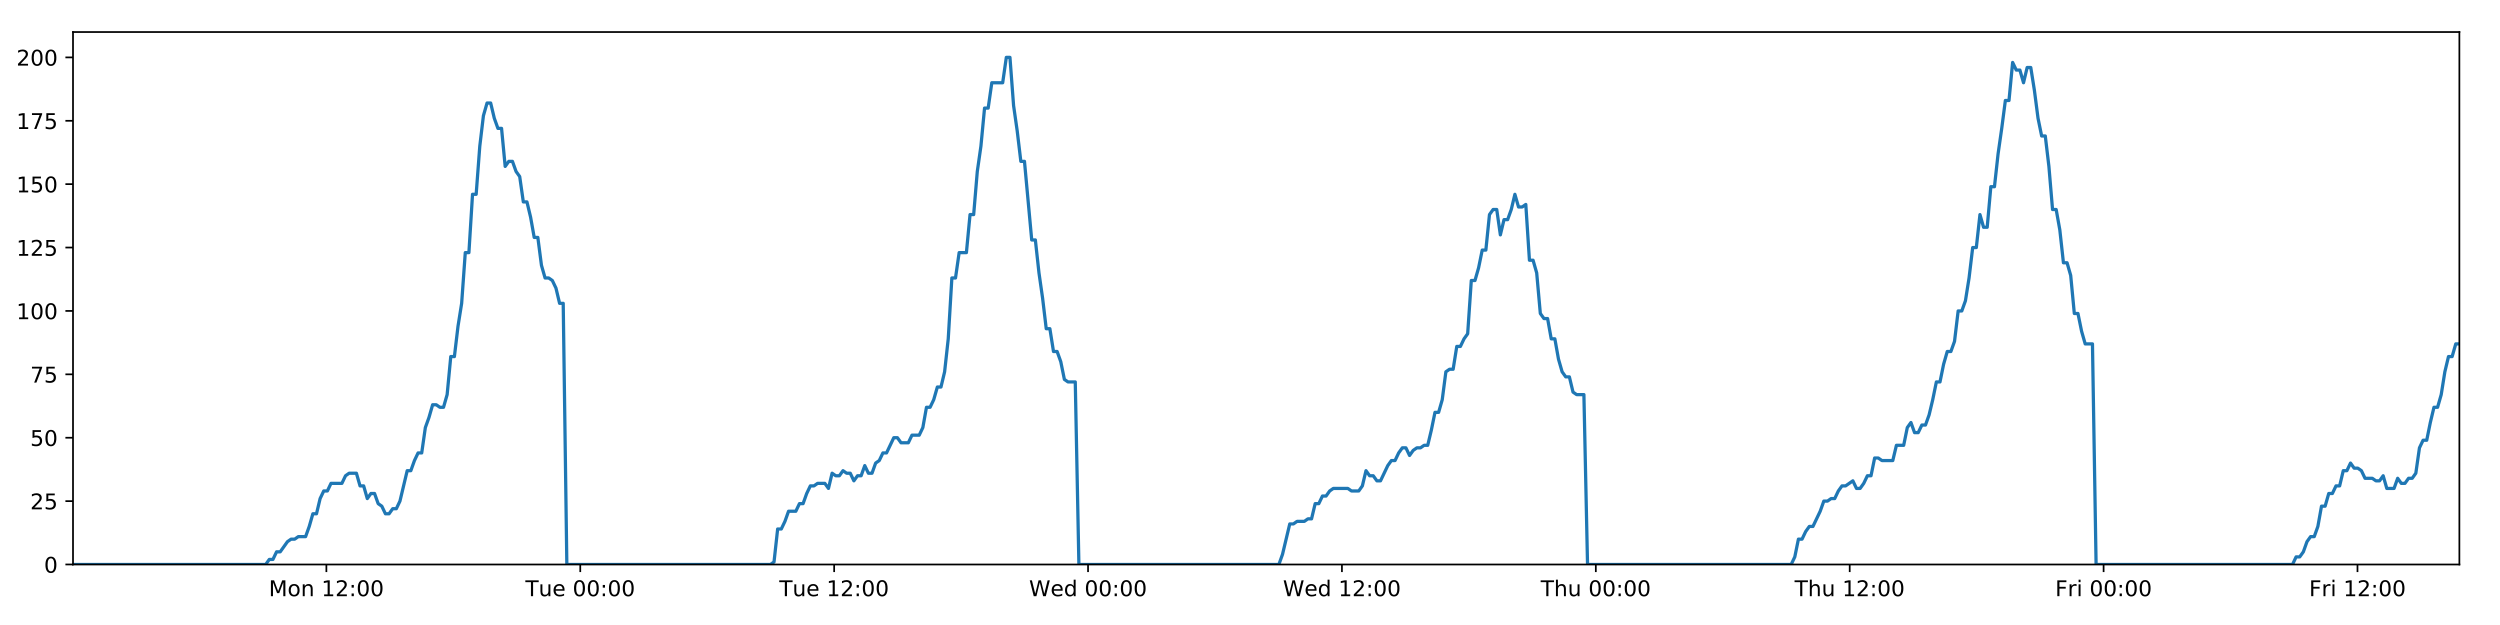
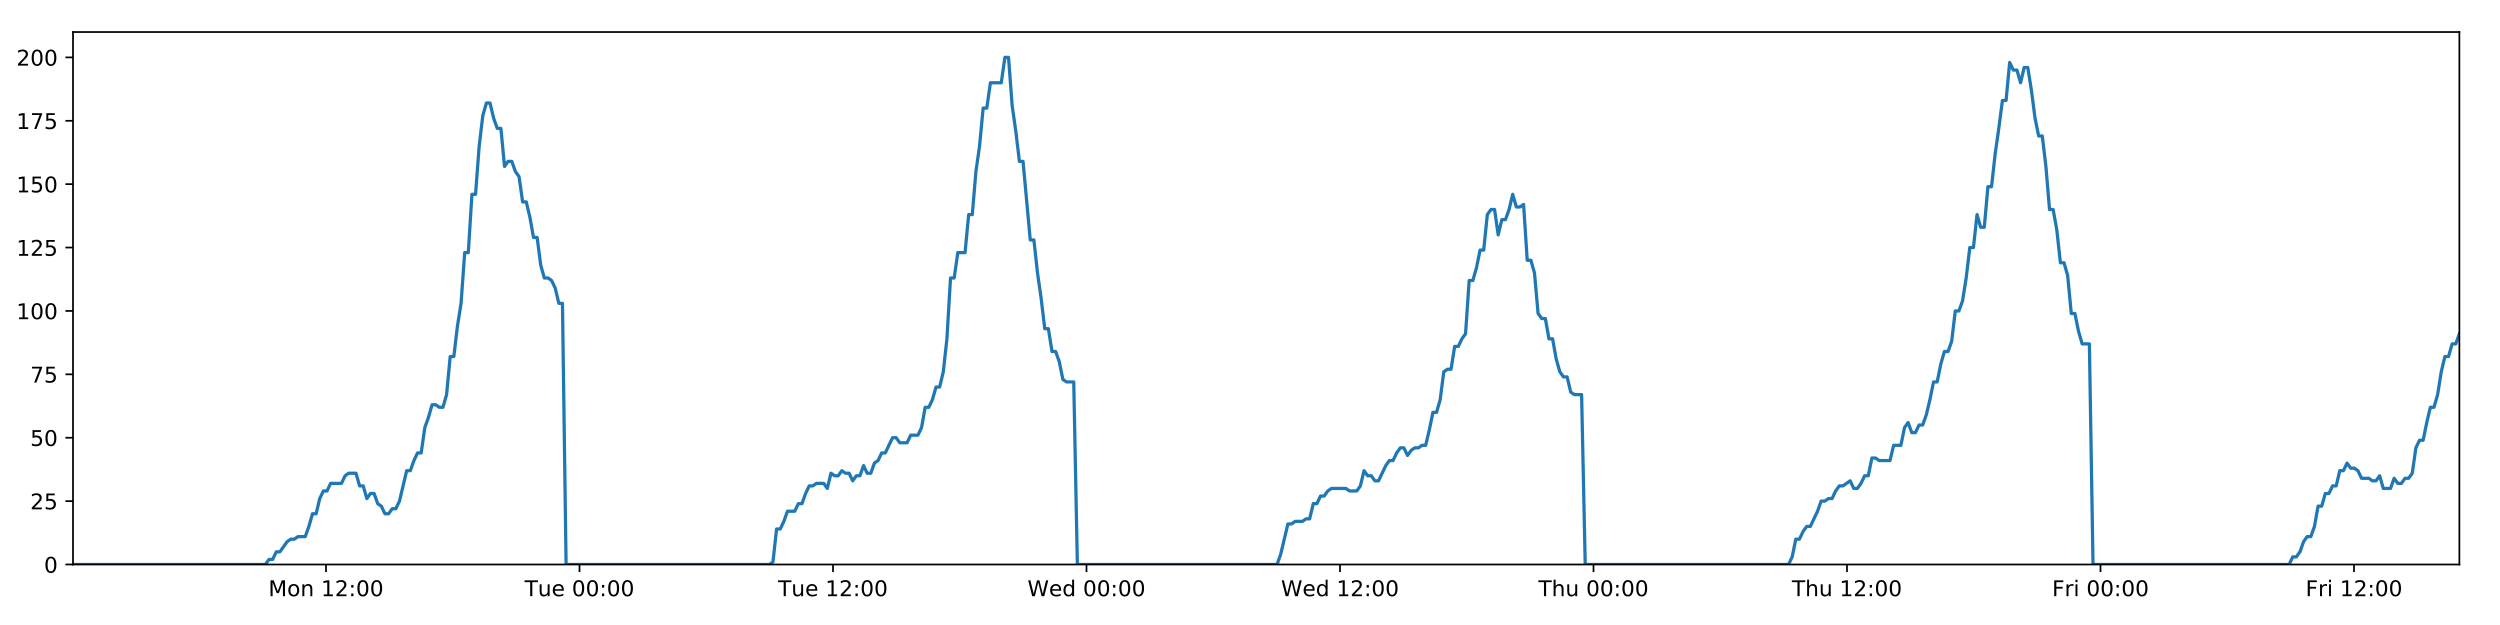
<svg xmlns="http://www.w3.org/2000/svg" xmlns:xlink="http://www.w3.org/1999/xlink" height="288pt" version="1.1" viewBox="0 0 1152 288" width="1152pt">
  <defs>
    <style type="text/css">
*{stroke-linecap:butt;stroke-linejoin:round;}
  </style>
  </defs>
  <g id="figure_1">
    <g id="patch_1">
      <path d="M 0 288  L 1152 288  L 1152 0  L 0 0  z " style="fill:#ffffff;" />
    </g>
    <g id="axes_1">
      <g id="patch_2">
        <path d="M 33.64 260.12  L 1133.28 260.12  L 1133.28 14.76  L 33.64 14.76  z " style="fill:#ffffff;" />
      </g>
      <g id="matplotlib.axis_1">
        <g id="xtick_1">
          <g id="line2d_1">
            <defs>
-               <path d="M 0 0  L 0 3.5  " id="me7d2dcdda6" style="stroke:#000000;stroke-width:0.8;" />
-             </defs>
-             <g>
-               <use style="stroke:#000000;stroke-width:0.8;" x="150.395" xlink:href="#me7d2dcdda6" y="260.12" />
+               <path d="M 0 0  L 0 3.5  " id="m874cb09245" style="stroke:#000000;stroke-width:0.8;" />
+             </defs>
+             <g>
+               <use style="stroke:#000000;stroke-width:0.8;" x="150.217" xlink:href="#m874cb09245" y="260.12" />
            </g>
          </g>
          <g id="text_1">
            <defs>
              <path d="M 9.812 72.906  L 24.516 72.906  L 43.109 23.297  L 61.812 72.906  L 76.516 72.906  L 76.516 0  L 66.891 0  L 66.891 64.016  L 48.094 14.016  L 38.188 14.016  L 19.391 64.016  L 19.391 0  L 9.812 0  z " id="DejaVuSans-77" />
              <path d="M 30.609 48.391  Q 23.391 48.391 19.188 42.75  Q 14.984 37.109 14.984 27.297  Q 14.984 17.484 19.156 11.844  Q 23.344 6.203 30.609 6.203  Q 37.797 6.203 41.984 11.859  Q 46.188 17.531 46.188 27.297  Q 46.188 37.016 41.984 42.703  Q 37.797 48.391 30.609 48.391  z M 30.609 56  Q 42.328 56 49.016 48.375  Q 55.719 40.766 55.719 27.297  Q 55.719 13.875 49.016 6.219  Q 42.328 -1.422 30.609 -1.422  Q 18.844 -1.422 12.172 6.219  Q 5.516 13.875 5.516 27.297  Q 5.516 40.766 12.172 48.375  Q 18.844 56 30.609 56  z " id="DejaVuSans-111" />
              <path d="M 54.891 33.016  L 54.891 0  L 45.906 0  L 45.906 32.719  Q 45.906 40.484 42.875 44.328  Q 39.844 48.188 33.797 48.188  Q 26.516 48.188 22.312 43.547  Q 18.109 38.922 18.109 30.906  L 18.109 0  L 9.078 0  L 9.078 54.688  L 18.109 54.688  L 18.109 46.188  Q 21.344 51.125 25.703 53.562  Q 30.078 56 35.797 56  Q 45.219 56 50.047 50.172  Q 54.891 44.344 54.891 33.016  z " id="DejaVuSans-110" />
              <path id="DejaVuSans-32" />
              <path d="M 12.406 8.297  L 28.516 8.297  L 28.516 63.922  L 10.984 60.406  L 10.984 69.391  L 28.422 72.906  L 38.281 72.906  L 38.281 8.297  L 54.391 8.297  L 54.391 0  L 12.406 0  z " id="DejaVuSans-49" />
              <path d="M 19.188 8.297  L 53.609 8.297  L 53.609 0  L 7.328 0  L 7.328 8.297  Q 12.938 14.109 22.625 23.891  Q 32.328 33.688 34.812 36.531  Q 39.547 41.844 41.422 45.531  Q 43.312 49.219 43.312 52.781  Q 43.312 58.594 39.234 62.25  Q 35.156 65.922 28.609 65.922  Q 23.969 65.922 18.812 64.312  Q 13.672 62.703 7.812 59.422  L 7.812 69.391  Q 13.766 71.781 18.938 73  Q 24.125 74.219 28.422 74.219  Q 39.75 74.219 46.484 68.547  Q 53.219 62.891 53.219 53.422  Q 53.219 48.922 51.531 44.891  Q 49.859 40.875 45.406 35.406  Q 44.188 33.984 37.641 27.219  Q 31.109 20.453 19.188 8.297  z " id="DejaVuSans-50" />
              <path d="M 11.719 12.406  L 22.016 12.406  L 22.016 0  L 11.719 0  z M 11.719 51.703  L 22.016 51.703  L 22.016 39.312  L 11.719 39.312  z " id="DejaVuSans-58" />
              <path d="M 31.781 66.406  Q 24.172 66.406 20.328 58.906  Q 16.5 51.422 16.5 36.375  Q 16.5 21.391 20.328 13.891  Q 24.172 6.391 31.781 6.391  Q 39.453 6.391 43.281 13.891  Q 47.125 21.391 47.125 36.375  Q 47.125 51.422 43.281 58.906  Q 39.453 66.406 31.781 66.406  z M 31.781 74.219  Q 44.047 74.219 50.516 64.516  Q 56.984 54.828 56.984 36.375  Q 56.984 17.969 50.516 8.266  Q 44.047 -1.422 31.781 -1.422  Q 19.531 -1.422 13.062 8.266  Q 6.594 17.969 6.594 36.375  Q 6.594 54.828 13.062 64.516  Q 19.531 74.219 31.781 74.219  z " id="DejaVuSans-48" />
            </defs>
-             <g transform="translate(123.854 274.7184)scale(0.1 -0.1)">
+             <g transform="translate(123.6763 274.7184)scale(0.1 -0.1)">
              <use xlink:href="#DejaVuSans-77" />
              <use x="86.279" xlink:href="#DejaVuSans-111" />
              <use x="147.461" xlink:href="#DejaVuSans-110" />
              <use x="210.84" xlink:href="#DejaVuSans-32" />
              <use x="242.627" xlink:href="#DejaVuSans-49" />
              <use x="306.25" xlink:href="#DejaVuSans-50" />
              <use x="369.873" xlink:href="#DejaVuSans-58" />
              <use x="403.564" xlink:href="#DejaVuSans-48" />
              <use x="467.188" xlink:href="#DejaVuSans-48" />
            </g>
          </g>
        </g>
        <g id="xtick_2">
          <g id="line2d_2">
            <g>
-               <use style="stroke:#000000;stroke-width:0.8;" x="267.386" xlink:href="#me7d2dcdda6" y="260.12" />
+               <use style="stroke:#000000;stroke-width:0.8;" x="267.031" xlink:href="#m874cb09245" y="260.12" />
            </g>
          </g>
          <g id="text_2">
            <defs>
              <path d="M -0.297 72.906  L 61.375 72.906  L 61.375 64.594  L 35.5 64.594  L 35.5 0  L 25.594 0  L 25.594 64.594  L -0.297 64.594  z " id="DejaVuSans-84" />
              <path d="M 8.5 21.578  L 8.5 54.688  L 17.484 54.688  L 17.484 21.922  Q 17.484 14.156 20.5 10.266  Q 23.531 6.391 29.594 6.391  Q 36.859 6.391 41.078 11.031  Q 45.312 15.672 45.312 23.688  L 45.312 54.688  L 54.297 54.688  L 54.297 0  L 45.312 0  L 45.312 8.406  Q 42.047 3.422 37.719 1  Q 33.406 -1.422 27.688 -1.422  Q 18.266 -1.422 13.375 4.438  Q 8.5 10.297 8.5 21.578  z M 31.109 56  z " id="DejaVuSans-117" />
              <path d="M 56.203 29.594  L 56.203 25.203  L 14.891 25.203  Q 15.484 15.922 20.484 11.062  Q 25.484 6.203 34.422 6.203  Q 39.594 6.203 44.453 7.469  Q 49.312 8.734 54.109 11.281  L 54.109 2.781  Q 49.266 0.734 44.188 -0.344  Q 39.109 -1.422 33.891 -1.422  Q 20.797 -1.422 13.156 6.188  Q 5.516 13.812 5.516 26.812  Q 5.516 40.234 12.766 48.109  Q 20.016 56 32.328 56  Q 43.359 56 49.781 48.891  Q 56.203 41.797 56.203 29.594  z M 47.219 32.234  Q 47.125 39.594 43.094 43.984  Q 39.062 48.391 32.422 48.391  Q 24.906 48.391 20.391 44.141  Q 15.875 39.891 15.188 32.172  z " id="DejaVuSans-101" />
            </defs>
-             <g transform="translate(242.1005 274.7184)scale(0.1 -0.1)">
+             <g transform="translate(241.7448 274.7184)scale(0.1 -0.1)">
              <use xlink:href="#DejaVuSans-84" />
              <use x="60.85" xlink:href="#DejaVuSans-117" />
              <use x="124.229" xlink:href="#DejaVuSans-101" />
              <use x="185.752" xlink:href="#DejaVuSans-32" />
              <use x="217.539" xlink:href="#DejaVuSans-48" />
              <use x="281.162" xlink:href="#DejaVuSans-48" />
              <use x="344.785" xlink:href="#DejaVuSans-58" />
              <use x="378.477" xlink:href="#DejaVuSans-48" />
              <use x="442.1" xlink:href="#DejaVuSans-48" />
            </g>
          </g>
        </g>
        <g id="xtick_3">
          <g id="line2d_3">
            <g>
-               <use style="stroke:#000000;stroke-width:0.8;" x="384.378" xlink:href="#me7d2dcdda6" y="260.12" />
+               <use style="stroke:#000000;stroke-width:0.8;" x="383.844" xlink:href="#m874cb09245" y="260.12" />
            </g>
          </g>
          <g id="text_3">
-             <g transform="translate(359.0923 274.7184)scale(0.1 -0.1)">
+             <g transform="translate(358.5585 274.7184)scale(0.1 -0.1)">
              <use xlink:href="#DejaVuSans-84" />
              <use x="60.85" xlink:href="#DejaVuSans-117" />
              <use x="124.229" xlink:href="#DejaVuSans-101" />
              <use x="185.752" xlink:href="#DejaVuSans-32" />
              <use x="217.539" xlink:href="#DejaVuSans-49" />
              <use x="281.162" xlink:href="#DejaVuSans-50" />
              <use x="344.785" xlink:href="#DejaVuSans-58" />
              <use x="378.477" xlink:href="#DejaVuSans-48" />
              <use x="442.1" xlink:href="#DejaVuSans-48" />
            </g>
          </g>
        </g>
        <g id="xtick_4">
          <g id="line2d_4">
            <g>
-               <use style="stroke:#000000;stroke-width:0.8;" x="501.37" xlink:href="#me7d2dcdda6" y="260.12" />
+               <use style="stroke:#000000;stroke-width:0.8;" x="500.658" xlink:href="#m874cb09245" y="260.12" />
            </g>
          </g>
          <g id="text_4">
            <defs>
              <path d="M 3.328 72.906  L 13.281 72.906  L 28.609 11.281  L 43.891 72.906  L 54.984 72.906  L 70.312 11.281  L 85.594 72.906  L 95.609 72.906  L 77.297 0  L 64.891 0  L 49.516 63.281  L 33.984 0  L 21.578 0  z " id="DejaVuSans-87" />
              <path d="M 45.406 46.391  L 45.406 75.984  L 54.391 75.984  L 54.391 0  L 45.406 0  L 45.406 8.203  Q 42.578 3.328 38.25 0.953  Q 33.938 -1.422 27.875 -1.422  Q 17.969 -1.422 11.734 6.484  Q 5.516 14.406 5.516 27.297  Q 5.516 40.188 11.734 48.094  Q 17.969 56 27.875 56  Q 33.938 56 38.25 53.625  Q 42.578 51.266 45.406 46.391  z M 14.797 27.297  Q 14.797 17.391 18.875 11.75  Q 22.953 6.109 30.078 6.109  Q 37.203 6.109 41.297 11.75  Q 45.406 17.391 45.406 27.297  Q 45.406 37.203 41.297 42.844  Q 37.203 48.484 30.078 48.484  Q 22.953 48.484 18.875 42.844  Q 14.797 37.203 14.797 27.297  z " id="DejaVuSans-100" />
            </defs>
-             <g transform="translate(474.181 274.7184)scale(0.1 -0.1)">
+             <g transform="translate(473.4692 274.7184)scale(0.1 -0.1)">
              <use xlink:href="#DejaVuSans-87" />
              <use x="98.799" xlink:href="#DejaVuSans-101" />
              <use x="160.322" xlink:href="#DejaVuSans-100" />
              <use x="223.799" xlink:href="#DejaVuSans-32" />
              <use x="255.586" xlink:href="#DejaVuSans-48" />
              <use x="319.209" xlink:href="#DejaVuSans-48" />
              <use x="382.832" xlink:href="#DejaVuSans-58" />
              <use x="416.523" xlink:href="#DejaVuSans-48" />
              <use x="480.146" xlink:href="#DejaVuSans-48" />
            </g>
          </g>
        </g>
        <g id="xtick_5">
          <g id="line2d_5">
            <g>
-               <use style="stroke:#000000;stroke-width:0.8;" x="618.362" xlink:href="#me7d2dcdda6" y="260.12" />
+               <use style="stroke:#000000;stroke-width:0.8;" x="617.472" xlink:href="#m874cb09245" y="260.12" />
            </g>
          </g>
          <g id="text_5">
-             <g transform="translate(591.1727 274.7184)scale(0.1 -0.1)">
+             <g transform="translate(590.2829 274.7184)scale(0.1 -0.1)">
              <use xlink:href="#DejaVuSans-87" />
              <use x="98.799" xlink:href="#DejaVuSans-101" />
              <use x="160.322" xlink:href="#DejaVuSans-100" />
              <use x="223.799" xlink:href="#DejaVuSans-32" />
              <use x="255.586" xlink:href="#DejaVuSans-49" />
              <use x="319.209" xlink:href="#DejaVuSans-50" />
              <use x="382.832" xlink:href="#DejaVuSans-58" />
              <use x="416.523" xlink:href="#DejaVuSans-48" />
              <use x="480.146" xlink:href="#DejaVuSans-48" />
            </g>
          </g>
        </g>
        <g id="xtick_6">
          <g id="line2d_6">
            <g>
-               <use style="stroke:#000000;stroke-width:0.8;" x="735.354" xlink:href="#me7d2dcdda6" y="260.12" />
+               <use style="stroke:#000000;stroke-width:0.8;" x="734.286" xlink:href="#m874cb09245" y="260.12" />
            </g>
          </g>
          <g id="text_6">
            <defs>
              <path d="M 54.891 33.016  L 54.891 0  L 45.906 0  L 45.906 32.719  Q 45.906 40.484 42.875 44.328  Q 39.844 48.188 33.797 48.188  Q 26.516 48.188 22.312 43.547  Q 18.109 38.922 18.109 30.906  L 18.109 0  L 9.078 0  L 9.078 75.984  L 18.109 75.984  L 18.109 46.188  Q 21.344 51.125 25.703 53.562  Q 30.078 56 35.797 56  Q 45.219 56 50.047 50.172  Q 54.891 44.344 54.891 33.016  z " id="DejaVuSans-104" />
            </defs>
-             <g transform="translate(709.9638 274.7184)scale(0.1 -0.1)">
+             <g transform="translate(708.8959 274.7184)scale(0.1 -0.1)">
              <use xlink:href="#DejaVuSans-84" />
              <use x="61.084" xlink:href="#DejaVuSans-104" />
              <use x="124.463" xlink:href="#DejaVuSans-117" />
              <use x="187.842" xlink:href="#DejaVuSans-32" />
              <use x="219.629" xlink:href="#DejaVuSans-48" />
              <use x="283.252" xlink:href="#DejaVuSans-48" />
              <use x="346.875" xlink:href="#DejaVuSans-58" />
              <use x="380.566" xlink:href="#DejaVuSans-48" />
              <use x="444.189" xlink:href="#DejaVuSans-48" />
            </g>
          </g>
        </g>
        <g id="xtick_7">
          <g id="line2d_7">
            <g>
-               <use style="stroke:#000000;stroke-width:0.8;" x="852.345" xlink:href="#me7d2dcdda6" y="260.12" />
+               <use style="stroke:#000000;stroke-width:0.8;" x="851.1" xlink:href="#m874cb09245" y="260.12" />
            </g>
          </g>
          <g id="text_7">
-             <g transform="translate(826.9556 274.7184)scale(0.1 -0.1)">
+             <g transform="translate(825.7097 274.7184)scale(0.1 -0.1)">
              <use xlink:href="#DejaVuSans-84" />
              <use x="61.084" xlink:href="#DejaVuSans-104" />
              <use x="124.463" xlink:href="#DejaVuSans-117" />
              <use x="187.842" xlink:href="#DejaVuSans-32" />
              <use x="219.629" xlink:href="#DejaVuSans-49" />
              <use x="283.252" xlink:href="#DejaVuSans-50" />
              <use x="346.875" xlink:href="#DejaVuSans-58" />
              <use x="380.566" xlink:href="#DejaVuSans-48" />
              <use x="444.189" xlink:href="#DejaVuSans-48" />
            </g>
          </g>
        </g>
        <g id="xtick_8">
          <g id="line2d_8">
            <g>
-               <use style="stroke:#000000;stroke-width:0.8;" x="969.337" xlink:href="#me7d2dcdda6" y="260.12" />
+               <use style="stroke:#000000;stroke-width:0.8;" x="967.913" xlink:href="#m874cb09245" y="260.12" />
            </g>
          </g>
          <g id="text_8">
            <defs>
              <path d="M 9.812 72.906  L 51.703 72.906  L 51.703 64.594  L 19.672 64.594  L 19.672 43.109  L 48.578 43.109  L 48.578 34.812  L 19.672 34.812  L 19.672 0  L 9.812 0  z " id="DejaVuSans-70" />
              <path d="M 41.109 46.297  Q 39.594 47.172 37.812 47.578  Q 36.031 48 33.891 48  Q 26.266 48 22.188 43.047  Q 18.109 38.094 18.109 28.812  L 18.109 0  L 9.078 0  L 9.078 54.688  L 18.109 54.688  L 18.109 46.188  Q 20.953 51.172 25.484 53.578  Q 30.031 56 36.531 56  Q 37.453 56 38.578 55.875  Q 39.703 55.766 41.062 55.516  z " id="DejaVuSans-114" />
              <path d="M 9.422 54.688  L 18.406 54.688  L 18.406 0  L 9.422 0  z M 9.422 75.984  L 18.406 75.984  L 18.406 64.594  L 9.422 64.594  z " id="DejaVuSans-105" />
            </defs>
-             <g transform="translate(947.0239 274.7184)scale(0.1 -0.1)">
+             <g transform="translate(945.6 274.7184)scale(0.1 -0.1)">
              <use xlink:href="#DejaVuSans-70" />
              <use x="57.41" xlink:href="#DejaVuSans-114" />
              <use x="98.523" xlink:href="#DejaVuSans-105" />
              <use x="126.307" xlink:href="#DejaVuSans-32" />
              <use x="158.094" xlink:href="#DejaVuSans-48" />
              <use x="221.717" xlink:href="#DejaVuSans-48" />
              <use x="285.34" xlink:href="#DejaVuSans-58" />
              <use x="319.031" xlink:href="#DejaVuSans-48" />
              <use x="382.654" xlink:href="#DejaVuSans-48" />
            </g>
          </g>
        </g>
        <g id="xtick_9">
          <g id="line2d_9">
            <g>
-               <use style="stroke:#000000;stroke-width:0.8;" x="1086.329" xlink:href="#me7d2dcdda6" y="260.12" />
+               <use style="stroke:#000000;stroke-width:0.8;" x="1084.727" xlink:href="#m874cb09245" y="260.12" />
            </g>
          </g>
          <g id="text_9">
-             <g transform="translate(1064.016 274.7184)scale(0.1 -0.1)">
+             <g transform="translate(1062.414 274.7184)scale(0.1 -0.1)">
              <use xlink:href="#DejaVuSans-70" />
              <use x="57.41" xlink:href="#DejaVuSans-114" />
              <use x="98.523" xlink:href="#DejaVuSans-105" />
              <use x="126.307" xlink:href="#DejaVuSans-32" />
              <use x="158.094" xlink:href="#DejaVuSans-49" />
              <use x="221.717" xlink:href="#DejaVuSans-50" />
              <use x="285.34" xlink:href="#DejaVuSans-58" />
              <use x="319.031" xlink:href="#DejaVuSans-48" />
              <use x="382.654" xlink:href="#DejaVuSans-48" />
            </g>
          </g>
        </g>
      </g>
      <g id="matplotlib.axis_2">
        <g id="ytick_1">
          <g id="line2d_10">
            <defs>
-               <path d="M 0 0  L -3.5 0  " id="m37bcd2c2da" style="stroke:#000000;stroke-width:0.8;" />
-             </defs>
-             <g>
-               <use style="stroke:#000000;stroke-width:0.8;" x="33.64" xlink:href="#m37bcd2c2da" y="260.12" />
+               <path d="M 0 0  L -3.5 0  " id="m70bf0e6454" style="stroke:#000000;stroke-width:0.8;" />
+             </defs>
+             <g>
+               <use style="stroke:#000000;stroke-width:0.8;" x="33.64" xlink:href="#m70bf0e6454" y="260.12" />
            </g>
          </g>
          <g id="text_10">
            <g transform="translate(20.2775 263.9192)scale(0.1 -0.1)">
              <use xlink:href="#DejaVuSans-48" />
            </g>
          </g>
        </g>
        <g id="ytick_2">
          <g id="line2d_11">
            <g>
-               <use style="stroke:#000000;stroke-width:0.8;" x="33.64" xlink:href="#m37bcd2c2da" y="230.91" />
+               <use style="stroke:#000000;stroke-width:0.8;" x="33.64" xlink:href="#m70bf0e6454" y="230.91" />
            </g>
          </g>
          <g id="text_11">
            <defs>
              <path d="M 10.797 72.906  L 49.516 72.906  L 49.516 64.594  L 19.828 64.594  L 19.828 46.734  Q 21.969 47.469 24.109 47.828  Q 26.266 48.188 28.422 48.188  Q 40.625 48.188 47.75 41.5  Q 54.891 34.812 54.891 23.391  Q 54.891 11.625 47.562 5.094  Q 40.234 -1.422 26.906 -1.422  Q 22.312 -1.422 17.547 -0.641  Q 12.797 0.141 7.719 1.703  L 7.719 11.625  Q 12.109 9.234 16.797 8.062  Q 21.484 6.891 26.703 6.891  Q 35.156 6.891 40.078 11.328  Q 45.016 15.766 45.016 23.391  Q 45.016 31 40.078 35.438  Q 35.156 39.891 26.703 39.891  Q 22.75 39.891 18.812 39.016  Q 14.891 38.141 10.797 36.281  z " id="DejaVuSans-53" />
            </defs>
            <g transform="translate(13.915 234.7097)scale(0.1 -0.1)">
              <use xlink:href="#DejaVuSans-50" />
              <use x="63.623" xlink:href="#DejaVuSans-53" />
            </g>
          </g>
        </g>
        <g id="ytick_3">
          <g id="line2d_12">
            <g>
-               <use style="stroke:#000000;stroke-width:0.8;" x="33.64" xlink:href="#m37bcd2c2da" y="201.701" />
+               <use style="stroke:#000000;stroke-width:0.8;" x="33.64" xlink:href="#m70bf0e6454" y="201.701" />
            </g>
          </g>
          <g id="text_12">
            <g transform="translate(13.915 205.5002)scale(0.1 -0.1)">
              <use xlink:href="#DejaVuSans-53" />
              <use x="63.623" xlink:href="#DejaVuSans-48" />
            </g>
          </g>
        </g>
        <g id="ytick_4">
          <g id="line2d_13">
            <g>
-               <use style="stroke:#000000;stroke-width:0.8;" x="33.64" xlink:href="#m37bcd2c2da" y="172.491" />
+               <use style="stroke:#000000;stroke-width:0.8;" x="33.64" xlink:href="#m70bf0e6454" y="172.491" />
            </g>
          </g>
          <g id="text_13">
            <defs>
              <path d="M 8.203 72.906  L 55.078 72.906  L 55.078 68.703  L 28.609 0  L 18.312 0  L 43.219 64.594  L 8.203 64.594  z " id="DejaVuSans-55" />
            </defs>
            <g transform="translate(13.915 176.2906)scale(0.1 -0.1)">
              <use xlink:href="#DejaVuSans-55" />
              <use x="63.623" xlink:href="#DejaVuSans-53" />
            </g>
          </g>
        </g>
        <g id="ytick_5">
          <g id="line2d_14">
            <g>
-               <use style="stroke:#000000;stroke-width:0.8;" x="33.64" xlink:href="#m37bcd2c2da" y="143.282" />
+               <use style="stroke:#000000;stroke-width:0.8;" x="33.64" xlink:href="#m70bf0e6454" y="143.282" />
            </g>
          </g>
          <g id="text_14">
            <g transform="translate(7.5525 147.0811)scale(0.1 -0.1)">
              <use xlink:href="#DejaVuSans-49" />
              <use x="63.623" xlink:href="#DejaVuSans-48" />
              <use x="127.246" xlink:href="#DejaVuSans-48" />
            </g>
          </g>
        </g>
        <g id="ytick_6">
          <g id="line2d_15">
            <g>
-               <use style="stroke:#000000;stroke-width:0.8;" x="33.64" xlink:href="#m37bcd2c2da" y="114.072" />
+               <use style="stroke:#000000;stroke-width:0.8;" x="33.64" xlink:href="#m70bf0e6454" y="114.072" />
            </g>
          </g>
          <g id="text_15">
            <g transform="translate(7.5525 117.8716)scale(0.1 -0.1)">
              <use xlink:href="#DejaVuSans-49" />
              <use x="63.623" xlink:href="#DejaVuSans-50" />
              <use x="127.246" xlink:href="#DejaVuSans-53" />
            </g>
          </g>
        </g>
        <g id="ytick_7">
          <g id="line2d_16">
            <g>
-               <use style="stroke:#000000;stroke-width:0.8;" x="33.64" xlink:href="#m37bcd2c2da" y="84.863" />
+               <use style="stroke:#000000;stroke-width:0.8;" x="33.64" xlink:href="#m70bf0e6454" y="84.863" />
            </g>
          </g>
          <g id="text_16">
            <g transform="translate(7.5525 88.66208)scale(0.1 -0.1)">
              <use xlink:href="#DejaVuSans-49" />
              <use x="63.623" xlink:href="#DejaVuSans-53" />
              <use x="127.246" xlink:href="#DejaVuSans-48" />
            </g>
          </g>
        </g>
        <g id="ytick_8">
          <g id="line2d_17">
            <g>
-               <use style="stroke:#000000;stroke-width:0.8;" x="33.64" xlink:href="#m37bcd2c2da" y="55.653" />
+               <use style="stroke:#000000;stroke-width:0.8;" x="33.64" xlink:href="#m70bf0e6454" y="55.653" />
            </g>
          </g>
          <g id="text_17">
            <g transform="translate(7.5525 59.45255)scale(0.1 -0.1)">
              <use xlink:href="#DejaVuSans-49" />
              <use x="63.623" xlink:href="#DejaVuSans-55" />
              <use x="127.246" xlink:href="#DejaVuSans-53" />
            </g>
          </g>
        </g>
        <g id="ytick_9">
          <g id="line2d_18">
            <g>
-               <use style="stroke:#000000;stroke-width:0.8;" x="33.64" xlink:href="#m37bcd2c2da" y="26.444" />
+               <use style="stroke:#000000;stroke-width:0.8;" x="33.64" xlink:href="#m70bf0e6454" y="26.444" />
            </g>
          </g>
          <g id="text_18">
            <g transform="translate(7.5525 30.24303)scale(0.1 -0.1)">
              <use xlink:href="#DejaVuSans-50" />
              <use x="63.623" xlink:href="#DejaVuSans-48" />
              <use x="127.246" xlink:href="#DejaVuSans-48" />
            </g>
          </g>
        </g>
      </g>
      <g id="line2d_19">
-         <path clip-path="url(#pc7d9d8545b)" d="M 33.64 260.12  L 122.423 260.12  L 124.096 257.783  L 125.77 257.783  L 127.444 254.278  L 129.117 254.278  L 132.461 249.605  L 134.134 248.436  L 135.806 248.436  L 137.477 247.268  L 140.822 247.268  L 142.495 242.594  L 144.167 236.752  L 145.838 236.752  L 147.511 229.742  L 149.185 226.237  L 150.857 226.237  L 152.529 222.732  L 157.544 222.732  L 159.216 219.227  L 160.886 218.058  L 164.231 218.058  L 165.903 223.9  L 167.575 223.9  L 169.249 229.742  L 170.92 227.405  L 172.593 227.405  L 174.264 232.079  L 175.936 233.247  L 177.608 236.752  L 179.28 236.752  L 180.955 234.416  L 182.625 234.416  L 184.297 230.91  L 187.639 216.89  L 189.309 216.89  L 190.981 212.216  L 192.653 208.711  L 194.327 208.711  L 195.998 197.027  L 197.677 192.354  L 199.354 186.512  L 201.025 186.512  L 202.698 187.68  L 204.369 187.68  L 206.041 181.838  L 207.713 164.313  L 209.383 164.313  L 211.055 150.292  L 212.728 139.777  L 214.401 116.409  L 216.072 116.409  L 217.743 89.536  L 219.417 89.536  L 221.088 67.337  L 222.759 53.317  L 224.429 47.475  L 226.1 47.475  L 227.771 54.485  L 229.442 59.158  L 231.114 59.158  L 232.787 76.684  L 234.457 74.347  L 236.131 74.347  L 237.804 79.021  L 239.475 81.358  L 241.148 93.042  L 242.819 93.042  L 244.49 100.052  L 246.16 109.399  L 247.83 109.399  L 249.502 122.251  L 251.173 128.093  L 252.846 128.093  L 254.516 129.261  L 256.188 132.766  L 257.859 139.777  L 259.528 139.777  L 261.198 260.12  L 355.023 260.12  L 356.667 258.952  L 358.343 243.763  L 360.018 243.763  L 361.693 240.258  L 363.365 235.584  L 366.714 235.584  L 368.385 232.079  L 370.057 232.079  L 371.729 227.405  L 373.401 223.9  L 375.071 223.9  L 376.745 222.732  L 380.087 222.732  L 381.759 225.069  L 383.433 218.058  L 385.108 219.227  L 386.778 219.227  L 388.45 216.89  L 390.123 218.058  L 391.795 218.058  L 393.466 221.563  L 395.137 219.227  L 396.809 219.227  L 398.482 214.553  L 400.153 218.058  L 401.823 218.058  L 403.493 213.385  L 405.168 212.216  L 406.842 208.711  L 408.514 208.711  L 411.856 201.701  L 413.53 201.701  L 415.203 204.038  L 418.557 204.038  L 420.227 200.533  L 423.572 200.533  L 425.246 197.027  L 426.918 187.68  L 428.589 187.68  L 430.26 184.175  L 431.931 178.333  L 433.603 178.333  L 435.277 171.323  L 436.949 156.134  L 438.621 128.093  L 440.297 128.093  L 441.976 116.409  L 445.318 116.409  L 446.994 98.883  L 448.666 98.883  L 450.337 79.021  L 452.008 67.337  L 453.679 49.811  L 455.35 49.811  L 457.023 38.128  L 462.036 38.128  L 463.711 26.444  L 465.385 26.444  L 467.056 48.643  L 468.727 60.327  L 470.399 74.347  L 472.073 74.347  L 475.415 110.567  L 477.09 110.567  L 478.761 125.756  L 480.432 137.44  L 482.103 151.461  L 483.778 151.461  L 485.449 161.976  L 487.121 161.976  L 488.797 166.65  L 490.468 174.828  L 492.14 175.997  L 495.483 175.997  L 497.154 260.12  L 589.306 260.12  L 590.977 255.446  L 594.321 241.426  L 595.995 241.426  L 597.666 240.258  L 601.014 240.258  L 602.685 239.089  L 604.357 239.089  L 606.031 232.079  L 607.704 232.079  L 609.376 228.574  L 611.049 228.574  L 612.722 226.237  L 614.395 225.069  L 621.085 225.069  L 622.764 226.237  L 626.106 226.237  L 627.777 223.9  L 629.45 216.89  L 631.121 219.227  L 632.796 219.227  L 634.47 221.563  L 636.141 221.563  L 639.484 214.553  L 641.158 212.216  L 642.832 212.216  L 644.503 208.711  L 646.176 206.374  L 647.85 206.374  L 649.522 209.88  L 651.195 207.543  L 652.869 206.374  L 654.543 206.374  L 656.218 205.206  L 657.89 205.206  L 659.562 198.196  L 661.235 190.017  L 662.911 190.017  L 664.585 184.175  L 666.259 171.323  L 667.93 170.155  L 669.606 170.155  L 671.281 159.639  L 672.955 159.639  L 674.628 156.134  L 676.302 153.797  L 677.976 129.261  L 679.663 129.261  L 681.335 123.419  L 683.006 115.241  L 684.68 115.241  L 686.352 98.883  L 688.023 96.547  L 689.696 96.547  L 691.368 108.23  L 693.046 101.22  L 694.716 101.22  L 696.386 96.547  L 698.061 89.536  L 699.74 95.378  L 701.415 95.378  L 703.088 94.21  L 704.764 119.914  L 706.437 119.914  L 708.108 125.756  L 709.782 144.45  L 711.456 146.787  L 713.129 146.787  L 714.803 156.134  L 716.473 156.134  L 718.148 165.481  L 719.822 171.323  L 721.493 173.66  L 723.168 173.66  L 724.842 180.67  L 726.512 181.838  L 729.861 181.838  L 731.535 260.12  L 825.372 260.12  L 827.042 256.615  L 828.712 248.436  L 830.383 248.436  L 832.057 244.931  L 833.729 242.594  L 835.4 242.594  L 838.746 235.584  L 840.419 230.91  L 842.094 230.91  L 843.765 229.742  L 845.437 229.742  L 847.107 226.237  L 848.782 223.9  L 850.454 223.9  L 853.799 221.563  L 855.47 225.069  L 857.144 225.069  L 858.815 222.732  L 860.488 219.227  L 862.16 219.227  L 863.833 211.048  L 865.505 211.048  L 867.176 212.216  L 872.194 212.216  L 873.868 205.206  L 877.212 205.206  L 878.885 197.027  L 880.558 194.691  L 882.232 199.364  L 883.906 199.364  L 885.587 195.859  L 887.259 195.859  L 888.93 191.186  L 890.603 184.175  L 892.275 175.997  L 893.948 175.997  L 895.621 167.818  L 897.295 161.976  L 898.969 161.976  L 900.643 157.302  L 902.318 143.282  L 903.994 143.282  L 905.668 138.608  L 907.342 128.093  L 909.016 114.072  L 910.688 114.072  L 912.36 98.883  L 914.031 104.725  L 915.702 104.725  L 917.375 86.031  L 919.047 86.031  L 920.725 70.842  L 922.398 59.158  L 924.071 46.306  L 925.745 46.306  L 927.421 28.781  L 929.094 32.286  L 930.766 32.286  L 932.439 38.128  L 934.109 31.117  L 935.78 31.117  L 937.45 41.633  L 939.122 54.485  L 940.794 62.664  L 942.465 62.664  L 944.135 76.684  L 945.813 96.547  L 947.483 96.547  L 949.157 105.894  L 950.831 121.083  L 952.502 121.083  L 954.173 126.925  L 955.846 144.45  L 957.52 144.45  L 959.191 152.629  L 960.862 158.471  L 964.207 158.471  L 965.878 260.12  L 1056.396 260.12  L 1058.04 256.615  L 1059.712 256.615  L 1061.384 254.278  L 1063.054 249.605  L 1064.726 247.268  L 1066.4 247.268  L 1068.073 242.594  L 1069.745 233.247  L 1071.417 233.247  L 1073.088 227.405  L 1074.758 227.405  L 1076.429 223.9  L 1078.104 223.9  L 1079.774 216.89  L 1081.445 216.89  L 1083.117 213.385  L 1084.788 215.722  L 1086.459 215.722  L 1088.13 216.89  L 1089.802 220.395  L 1093.152 220.395  L 1094.822 221.563  L 1096.494 221.563  L 1098.165 219.227  L 1099.836 225.069  L 1103.177 225.069  L 1104.847 220.395  L 1106.52 222.732  L 1108.193 222.732  L 1109.865 220.395  L 1111.54 220.395  L 1113.211 218.058  L 1114.882 206.374  L 1116.553 202.869  L 1118.226 202.869  L 1119.896 194.691  L 1121.567 187.68  L 1123.238 187.68  L 1124.912 181.838  L 1126.59 171.323  L 1128.263 164.313  L 1129.939 164.313  L 1131.609 158.471  L 1133.28 158.471  L 1133.28 158.471  " style="fill:none;stroke:#1f77b4;stroke-linecap:square;stroke-width:1.5;" />
+         <path clip-path="url(#pb09372db9c)" d="M 33.64 260.12  L 122.288 260.12  L 123.958 257.783  L 125.629 257.783  L 127.301 254.278  L 128.972 254.278  L 132.311 249.605  L 133.981 248.436  L 135.65 248.436  L 137.319 247.268  L 140.659 247.268  L 142.329 242.594  L 143.999 236.752  L 145.667 236.752  L 147.337 229.742  L 149.009 226.237  L 150.679 226.237  L 152.348 222.732  L 157.356 222.732  L 159.025 219.227  L 160.693 218.058  L 164.032 218.058  L 165.702 223.9  L 167.371 223.9  L 169.043 229.742  L 170.711 227.405  L 172.381 227.405  L 174.05 232.079  L 175.719 233.247  L 177.389 236.752  L 179.059 236.752  L 180.731 234.416  L 182.398 234.416  L 184.067 230.91  L 187.404 216.89  L 189.072 216.89  L 190.741 212.216  L 192.411 208.711  L 194.082 208.711  L 195.751 197.027  L 197.427 192.354  L 199.102 186.512  L 200.77 186.512  L 202.44 187.68  L 204.109 187.68  L 205.779 181.838  L 207.448 164.313  L 209.116 164.313  L 210.785 150.292  L 212.455 139.777  L 214.126 116.409  L 215.794 116.409  L 217.463 89.536  L 219.134 89.536  L 220.803 67.337  L 222.471 53.317  L 224.139 47.475  L 225.807 47.475  L 227.476 54.485  L 229.144 59.158  L 230.814 59.158  L 232.484 76.684  L 234.151 74.347  L 235.823 74.347  L 237.493 79.021  L 239.161 81.358  L 240.832 93.042  L 242.5 93.042  L 244.169 100.052  L 245.837 109.399  L 247.504 109.399  L 249.173 122.251  L 250.842 128.093  L 252.513 128.093  L 254.18 129.261  L 255.849 132.766  L 257.517 139.777  L 259.184 139.777  L 260.851 260.12  L 354.534 260.12  L 356.176 258.952  L 357.849 243.763  L 359.522 243.763  L 361.194 240.258  L 362.863 235.584  L 366.207 235.584  L 367.876 232.079  L 369.545 232.079  L 371.214 227.405  L 372.884 223.9  L 374.552 223.9  L 376.223 222.732  L 379.56 222.732  L 381.229 225.069  L 382.901 218.058  L 384.573 219.227  L 386.241 219.227  L 387.911 216.89  L 389.58 218.058  L 391.25 218.058  L 392.919 221.563  L 394.586 219.227  L 396.256 219.227  L 397.927 214.553  L 399.595 218.058  L 401.263 218.058  L 402.93 213.385  L 404.602 212.216  L 406.274 208.711  L 407.944 208.711  L 411.28 201.701  L 412.952 201.701  L 414.623 204.038  L 417.971 204.038  L 419.639 200.533  L 422.979 200.533  L 424.65 197.027  L 426.32 187.68  L 427.988 187.68  L 429.656 184.175  L 431.325 178.333  L 432.994 178.333  L 434.666 171.323  L 436.335 156.134  L 438.005 128.093  L 439.679 128.093  L 441.354 116.409  L 444.691 116.409  L 446.365 98.883  L 448.035 98.883  L 449.703 79.021  L 451.371 67.337  L 453.04 49.811  L 454.708 49.811  L 456.379 38.128  L 461.384 38.128  L 463.056 26.444  L 464.728 26.444  L 466.396 48.643  L 468.065 60.327  L 469.734 74.347  L 471.406 74.347  L 474.742 110.567  L 476.415 110.567  L 478.083 125.756  L 479.752 137.44  L 481.42 151.461  L 483.093 151.461  L 484.762 161.976  L 486.431 161.976  L 488.105 166.65  L 489.772 174.828  L 491.442 175.997  L 494.781 175.997  L 496.448 260.12  L 588.461 260.12  L 590.129 255.446  L 593.467 241.426  L 595.139 241.426  L 596.808 240.258  L 600.151 240.258  L 601.819 239.089  L 603.488 239.089  L 605.159 232.079  L 606.83 232.079  L 608.499 228.574  L 610.171 228.574  L 611.841 226.237  L 613.511 225.069  L 620.191 225.069  L 621.868 226.237  L 625.204 226.237  L 626.873 223.9  L 628.544 216.89  L 630.212 219.227  L 631.884 219.227  L 633.556 221.563  L 635.224 221.563  L 638.562 214.553  L 640.233 212.216  L 641.905 212.216  L 643.573 208.711  L 645.244 206.374  L 646.916 206.374  L 648.585 209.88  L 650.255 207.543  L 651.926 206.374  L 653.598 206.374  L 655.271 205.206  L 656.94 205.206  L 658.609 198.196  L 660.28 190.017  L 661.953 190.017  L 663.625 184.175  L 665.296 171.323  L 666.964 170.155  L 668.639 170.155  L 670.31 159.639  L 671.982 159.639  L 673.652 156.134  L 675.324 153.797  L 676.996 129.261  L 678.68 129.261  L 680.349 123.419  L 682.018 115.241  L 683.689 115.241  L 685.359 98.883  L 687.028 96.547  L 688.697 96.547  L 690.367 108.23  L 692.042 101.22  L 693.71 101.22  L 695.378 96.547  L 697.05 89.536  L 698.726 95.378  L 700.399 95.378  L 702.07 94.21  L 703.742 119.914  L 705.413 119.914  L 707.081 125.756  L 708.753 144.45  L 710.424 146.787  L 712.095 146.787  L 713.767 156.134  L 715.434 156.134  L 717.106 165.481  L 718.778 171.323  L 720.446 173.66  L 722.119 173.66  L 723.79 180.67  L 725.458 181.838  L 728.801 181.838  L 730.473 260.12  L 824.167 260.12  L 825.835 256.615  L 827.502 248.436  L 829.171 248.436  L 830.842 244.931  L 832.511 242.594  L 834.18 242.594  L 837.521 235.584  L 839.191 230.91  L 840.863 230.91  L 842.532 229.742  L 844.201 229.742  L 845.87 226.237  L 847.542 223.9  L 849.211 223.9  L 852.551 221.563  L 854.22 225.069  L 855.891 225.069  L 857.56 222.732  L 859.23 219.227  L 860.899 219.227  L 862.569 211.048  L 864.239 211.048  L 865.908 212.216  L 870.918 212.216  L 872.589 205.206  L 875.928 205.206  L 877.599 197.027  L 879.27 194.691  L 880.941 199.364  L 882.612 199.364  L 884.291 195.859  L 885.96 195.859  L 887.629 191.186  L 889.299 184.175  L 890.968 175.997  L 892.639 175.997  L 894.309 167.818  L 895.981 161.976  L 897.652 161.976  L 899.324 157.302  L 900.996 143.282  L 902.669 143.282  L 904.341 138.608  L 906.012 128.093  L 907.684 114.072  L 909.353 114.072  L 911.022 98.883  L 912.691 104.725  L 914.36 104.725  L 916.03 86.031  L 917.699 86.031  L 919.376 70.842  L 921.045 59.158  L 922.716 46.306  L 924.388 46.306  L 926.06 28.781  L 927.732 32.286  L 929.401 32.286  L 931.071 38.128  L 932.738 31.117  L 934.407 31.117  L 936.075 41.633  L 937.745 54.485  L 939.413 62.664  L 941.082 62.664  L 942.75 76.684  L 944.425 96.547  L 946.093 96.547  L 947.764 105.894  L 949.435 121.083  L 951.103 121.083  L 952.772 126.925  L 954.443 144.45  L 956.114 144.45  L 957.782 152.629  L 959.451 158.471  L 962.791 158.471  L 964.46 260.12  L 1054.84 260.12  L 1056.482 256.615  L 1058.151 256.615  L 1059.82 254.278  L 1061.488 249.605  L 1063.156 247.268  L 1064.828 247.268  L 1066.498 242.594  L 1068.168 233.247  L 1069.838 233.247  L 1071.506 227.405  L 1073.174 227.405  L 1074.842 223.9  L 1076.514 223.9  L 1078.182 216.89  L 1079.851 216.89  L 1081.52 213.385  L 1083.188 215.722  L 1084.857 215.722  L 1086.526 216.89  L 1088.195 220.395  L 1091.539 220.395  L 1093.208 221.563  L 1094.876 221.563  L 1096.545 219.227  L 1098.214 225.069  L 1101.549 225.069  L 1103.217 220.395  L 1104.887 222.732  L 1106.558 222.732  L 1108.228 220.395  L 1109.899 220.395  L 1111.569 218.058  L 1113.237 206.374  L 1114.905 202.869  L 1116.575 202.869  L 1118.243 194.691  L 1119.912 187.68  L 1121.58 187.68  L 1123.252 181.838  L 1124.927 171.323  L 1126.597 164.313  L 1128.271 164.313  L 1129.938 158.471  L 1131.607 158.471  L 1133.28 153.797  L 1133.28 153.797  " style="fill:none;stroke:#1f77b4;stroke-linecap:square;stroke-width:1.5;" />
      </g>
      <g id="patch_3">
        <path d="M 33.64 260.12  L 33.64 14.76  " style="fill:none;stroke:#000000;stroke-linecap:square;stroke-linejoin:miter;stroke-width:0.8;" />
      </g>
      <g id="patch_4">
        <path d="M 1133.28 260.12  L 1133.28 14.76  " style="fill:none;stroke:#000000;stroke-linecap:square;stroke-linejoin:miter;stroke-width:0.8;" />
      </g>
      <g id="patch_5">
        <path d="M 33.64 260.12  L 1133.28 260.12  " style="fill:none;stroke:#000000;stroke-linecap:square;stroke-linejoin:miter;stroke-width:0.8;" />
      </g>
      <g id="patch_6">
        <path d="M 33.64 14.76  L 1133.28 14.76  " style="fill:none;stroke:#000000;stroke-linecap:square;stroke-linejoin:miter;stroke-width:0.8;" />
      </g>
    </g>
  </g>
  <defs>
-     <clipPath id="pc7d9d8545b">
+     <clipPath id="pb09372db9c">
      <rect height="245.36" width="1099.64" x="33.64" y="14.76" />
    </clipPath>
  </defs>
</svg>
